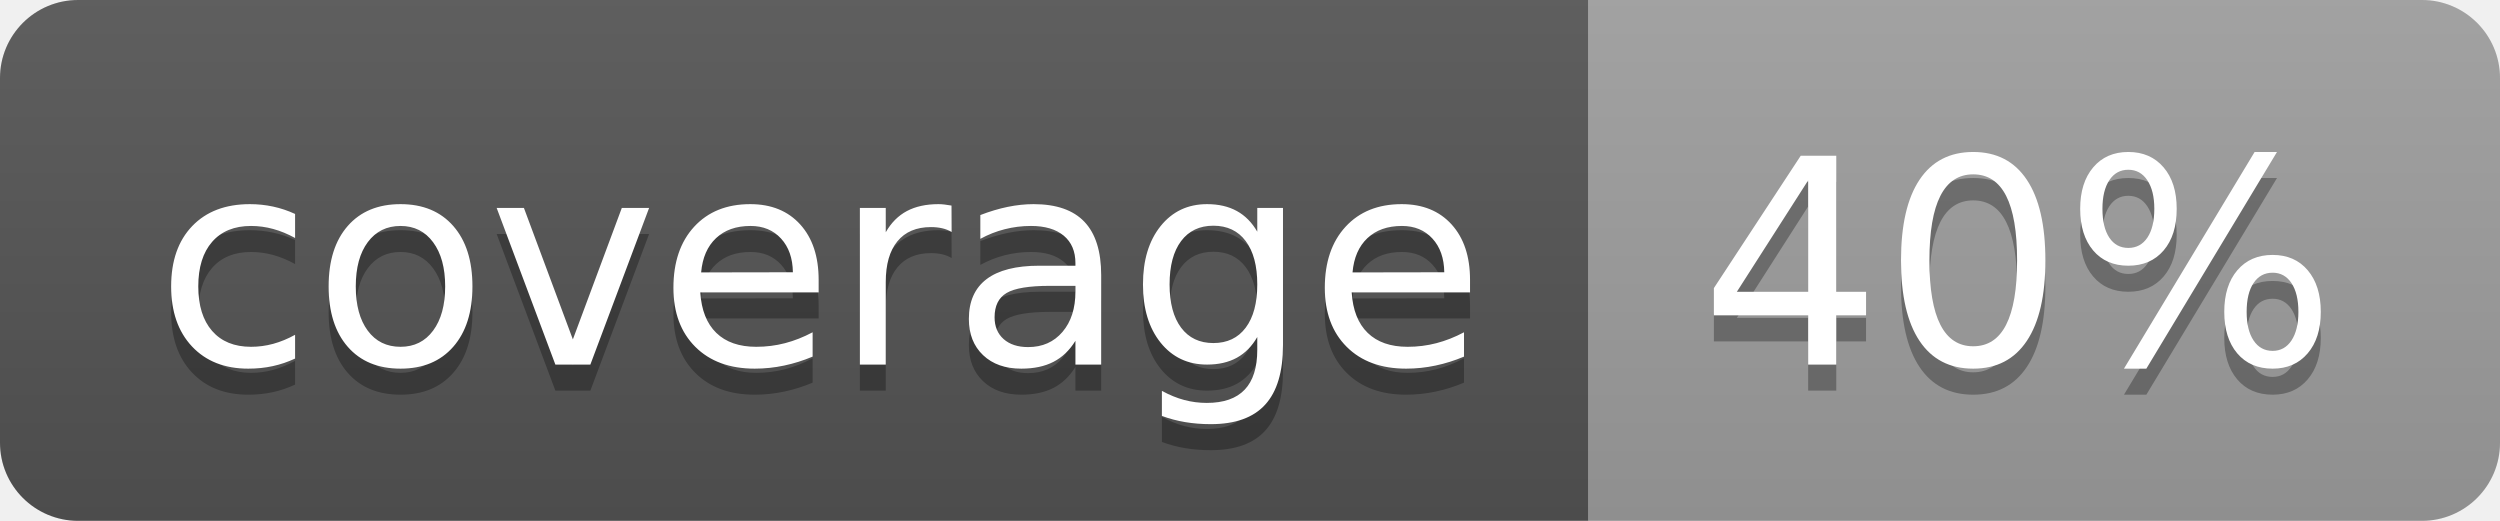
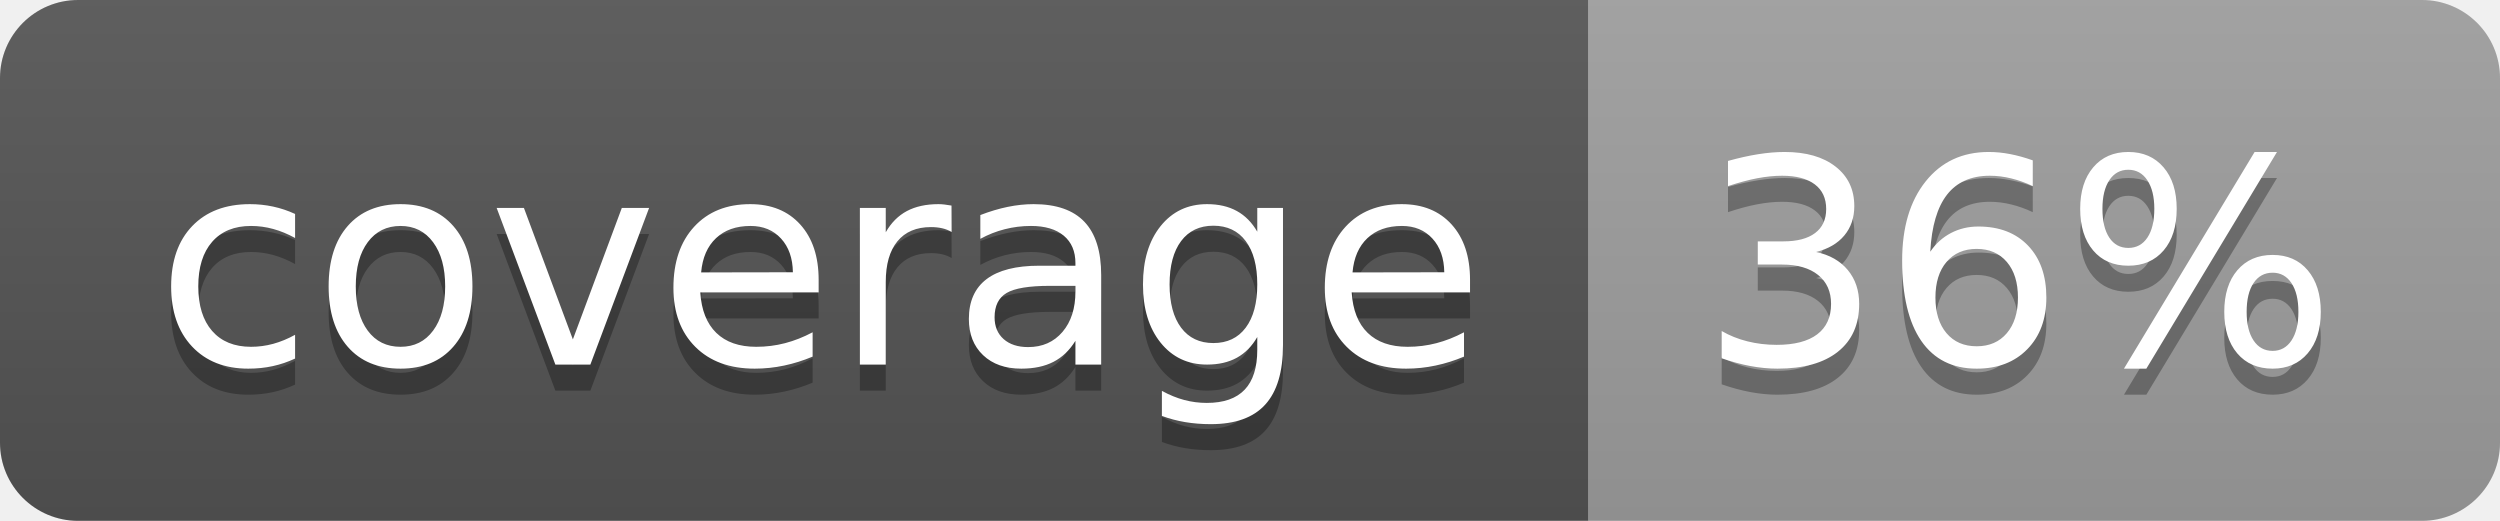
<svg xmlns="http://www.w3.org/2000/svg" width="96" height="20">
  <linearGradient id="b" x2="0" y2="100%">
    <stop offset="0" stop-color="#bbb" stop-opacity=".1" />
    <stop offset="1" stop-opacity=".1" />
  </linearGradient>
  <clipPath id="a">
    <rect width="96" height="20" rx="3" fill="#fff" />
  </clipPath>
  <g clip-path="url(#a)">
    <path fill="#555" d="M0 0h61v20H0z" />
    <path fill="#9F9F9F" d="M61 0h35v20H61z" />
    <path fill="url(#b)" d="M0 0h96v20H0z" />
  </g>
  <g fill="#fff" text-anchor="middle" font-family="DejaVu Sans,Verdana,Geneva,sans-serif" font-size="110">
    <text x="315" y="150" fill="#010101" fill-opacity=".3" transform="scale(.1)" textLength="510">coverage</text>
    <text x="315" y="140" transform="scale(.1)" textLength="510">coverage</text>
-     <text x="775" y="150" fill="#010101" fill-opacity=".3" transform="scale(.1)" textLength="250">40%</text>
-     <text x="775" y="140" transform="scale(.1)" textLength="250">40%</text>
+     <text x="775" y="150" fill="#010101" fill-opacity=".3" transform="scale(.1)" textLength="250">36%</text>
+     <text x="775" y="140" transform="scale(.1)" textLength="250">36%</text>
  </g>
</svg>
